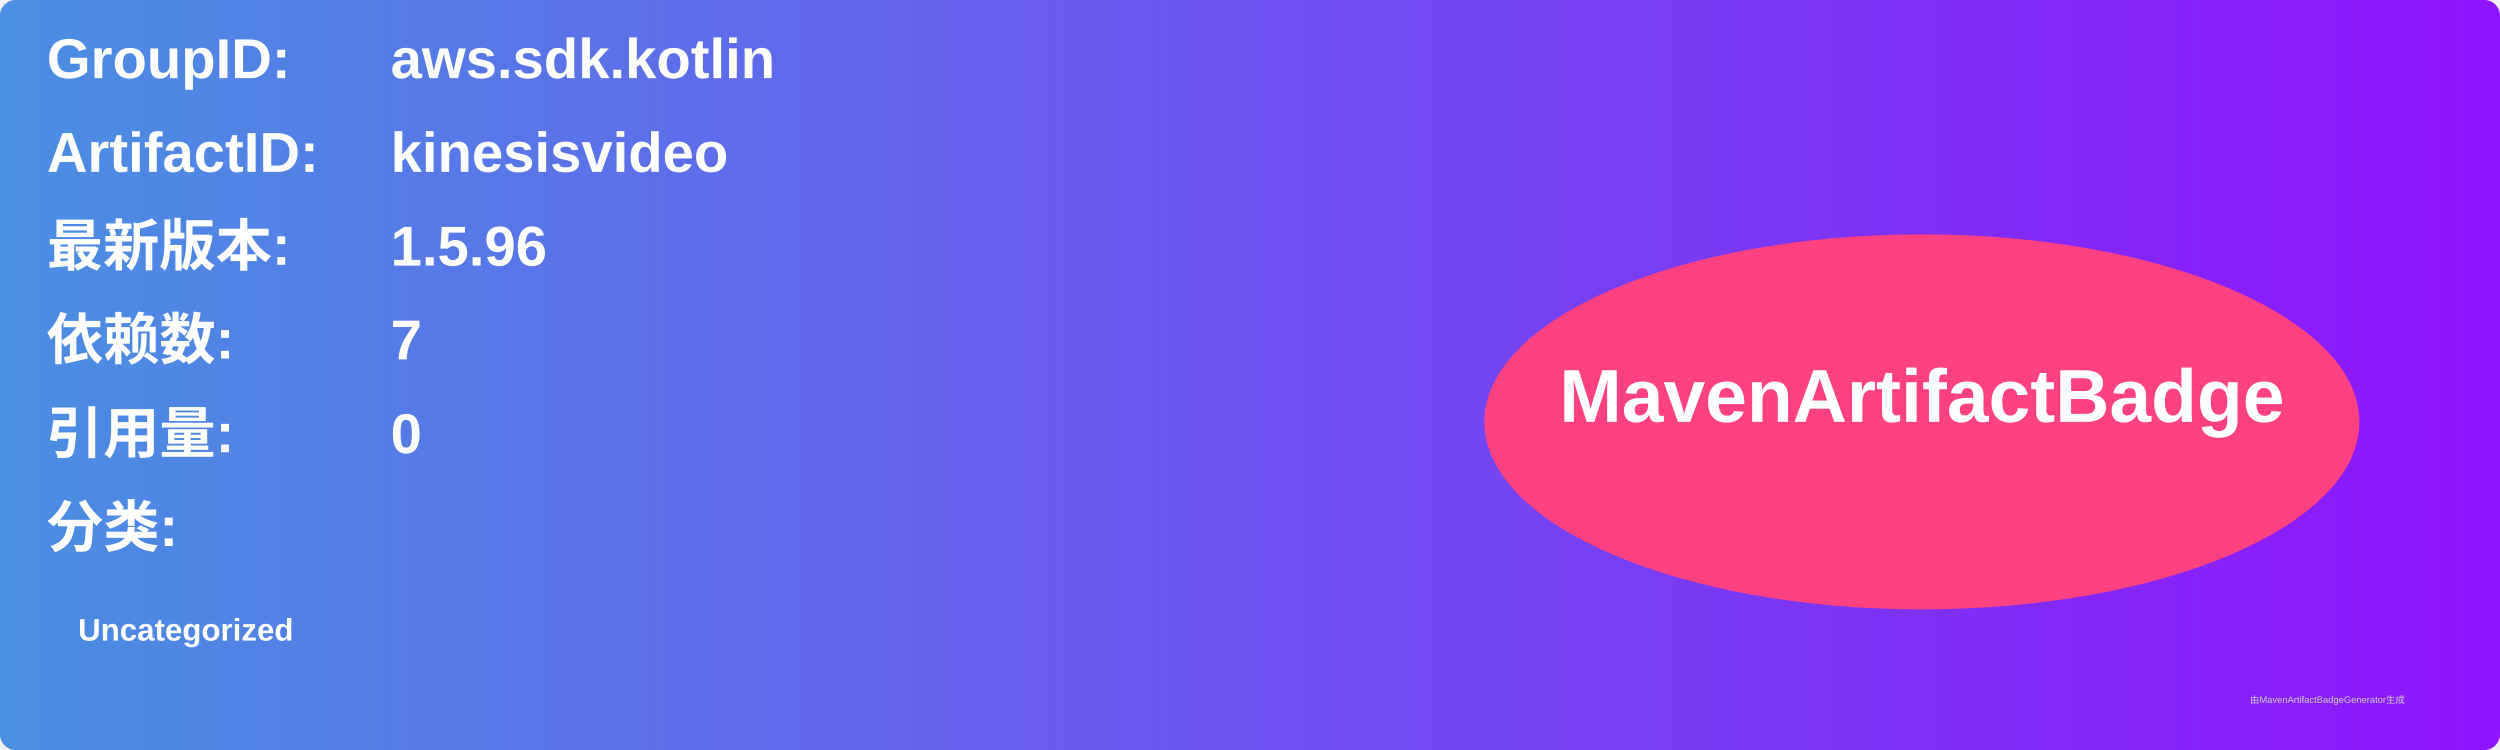
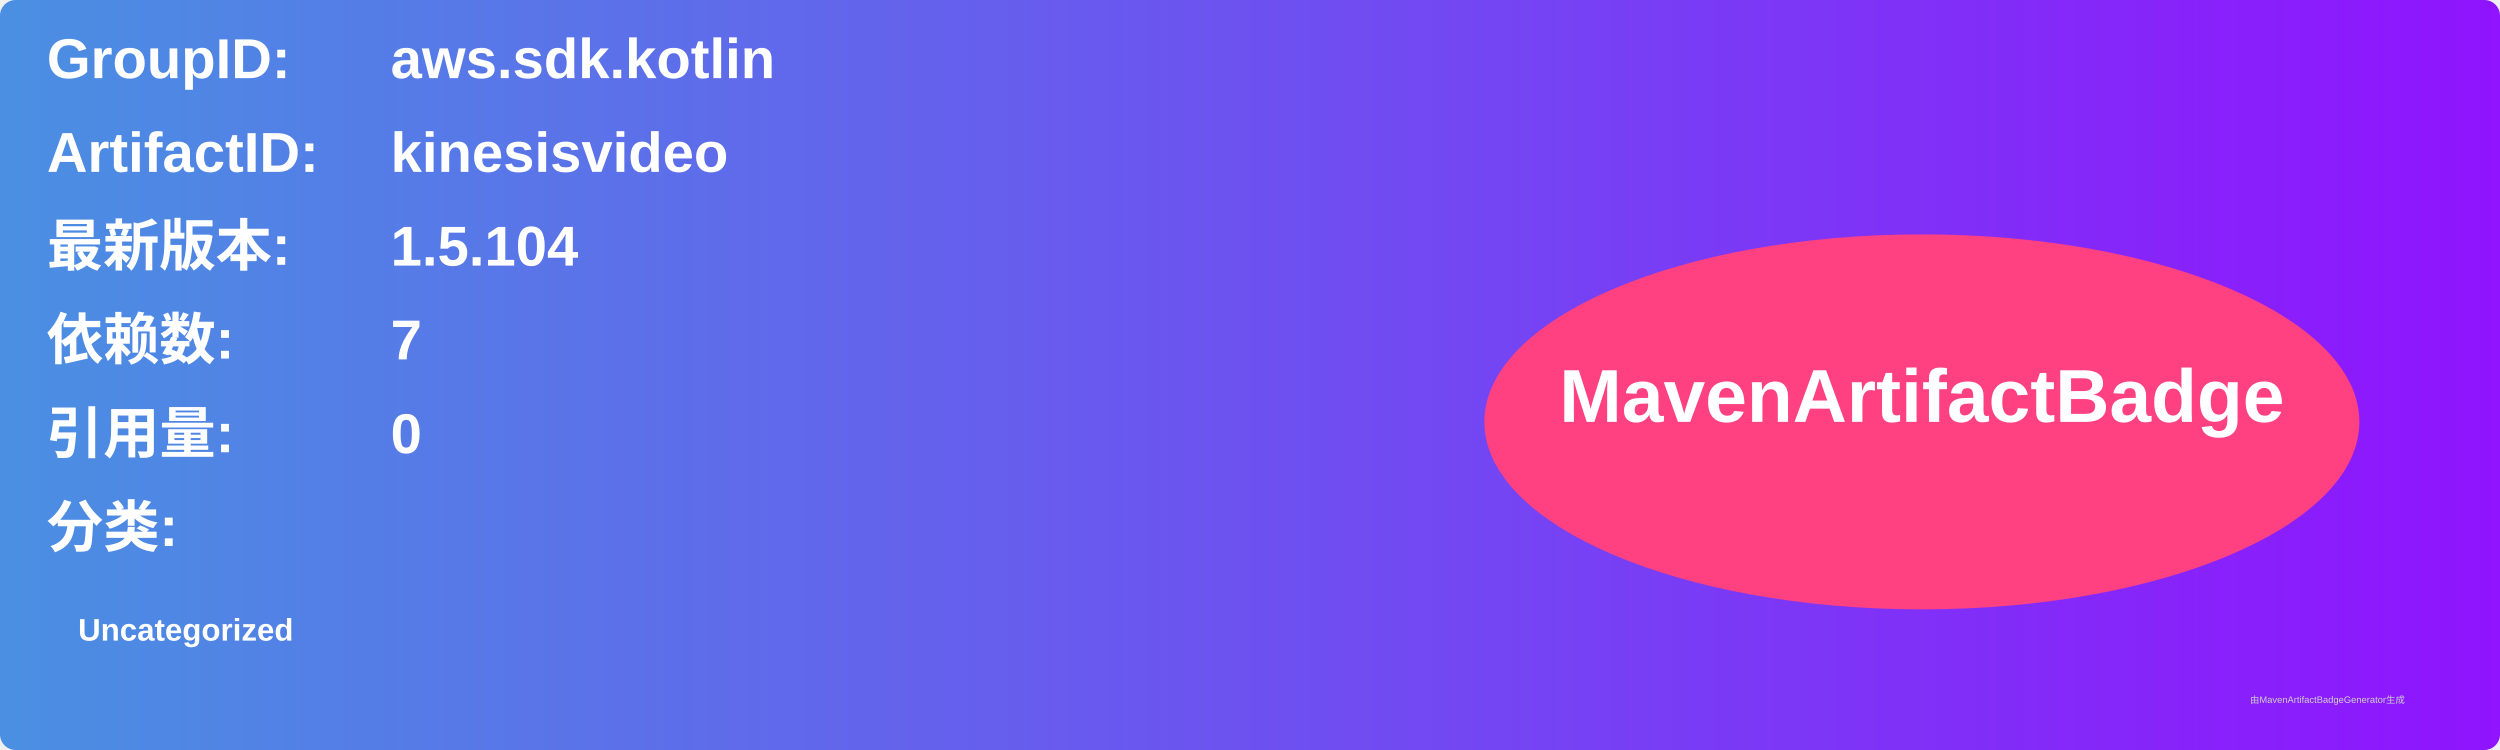
<svg xmlns="http://www.w3.org/2000/svg" width="800" height="240" viewBox="0 0 800 240">
  <linearGradient id="grad" x1="0%" y1="0%" x2="100%" y2="0%">
    <stop offset="0%" stop-color="#4a90e2" />
    <stop offset="100%" stop-color="#9013fe" />
  </linearGradient>
  <rect width="100%" height="100%" rx="5" ry="5" fill="url(#grad)" />
  <g transform="translate(15, 15)">
    <text x="0" y="10" font-family="Arial" font-size="18" fill="white" font-weight="bold" width="260">GroupID:</text>
    <text x="110" y="10" font-family="Arial" font-size="18" fill="white" font-weight="bold" width="460">aws.sdk.kotlin</text>
    <text x="0" y="40" font-family="Arial" font-size="18" fill="white" font-weight="bold" width="260">ArtifactID:</text>
    <text x="110" y="40" font-family="Arial" font-size="18" fill="white" font-weight="bold" width="460">kinesisvideo</text>
    <text x="0" y="70" font-family="Arial" font-size="18" fill="white" font-weight="bold">最新版本:</text>
    <text x="110" y="70" font-family="Arial" font-size="18" fill="white" font-weight="bold">
-       <tspan font-weight="bold">1.5.96</tspan>
+       <tspan font-weight="bold">1.5.104</tspan>
    </text>
    <text x="0" y="100" font-family="Arial" font-size="18" fill="white" font-weight="bold">依赖数: </text>
    <text x="110" y="100" font-family="Arial" font-size="18" fill="white">
      <tspan font-weight="bold">7</tspan>
    </text>
    <text x="0" y="130" font-family="Arial" font-size="18" fill="white" font-weight="bold">引用量: </text>
    <text x="110" y="130" font-family="Arial" font-size="18" fill="white">
      <tspan font-weight="bold">0</tspan>
    </text>
    <text x="0" y="160" font-family="Arial" font-size="18" fill="white" font-weight="bold">分类:</text>
    <text x="10" y="190" font-family="Arial" font-size="10" fill="white">
      <tspan font-weight="bold">Uncategorized</tspan>
    </text>
    <ellipse cx="600" cy="120" rx="140" ry="60" fill="#ff4081" />
    <text x="600" y="120" text-anchor="middle" font-family="Arial" font-size="24" fill="white" font-weight="bold">MavenArtifactBadge</text>
  </g>
  <text x="720" y="225" font-family="Arial" font-size="3" fill="#d0d0d0">由MavenArtifactBadgeGenerator生成</text>
</svg>
